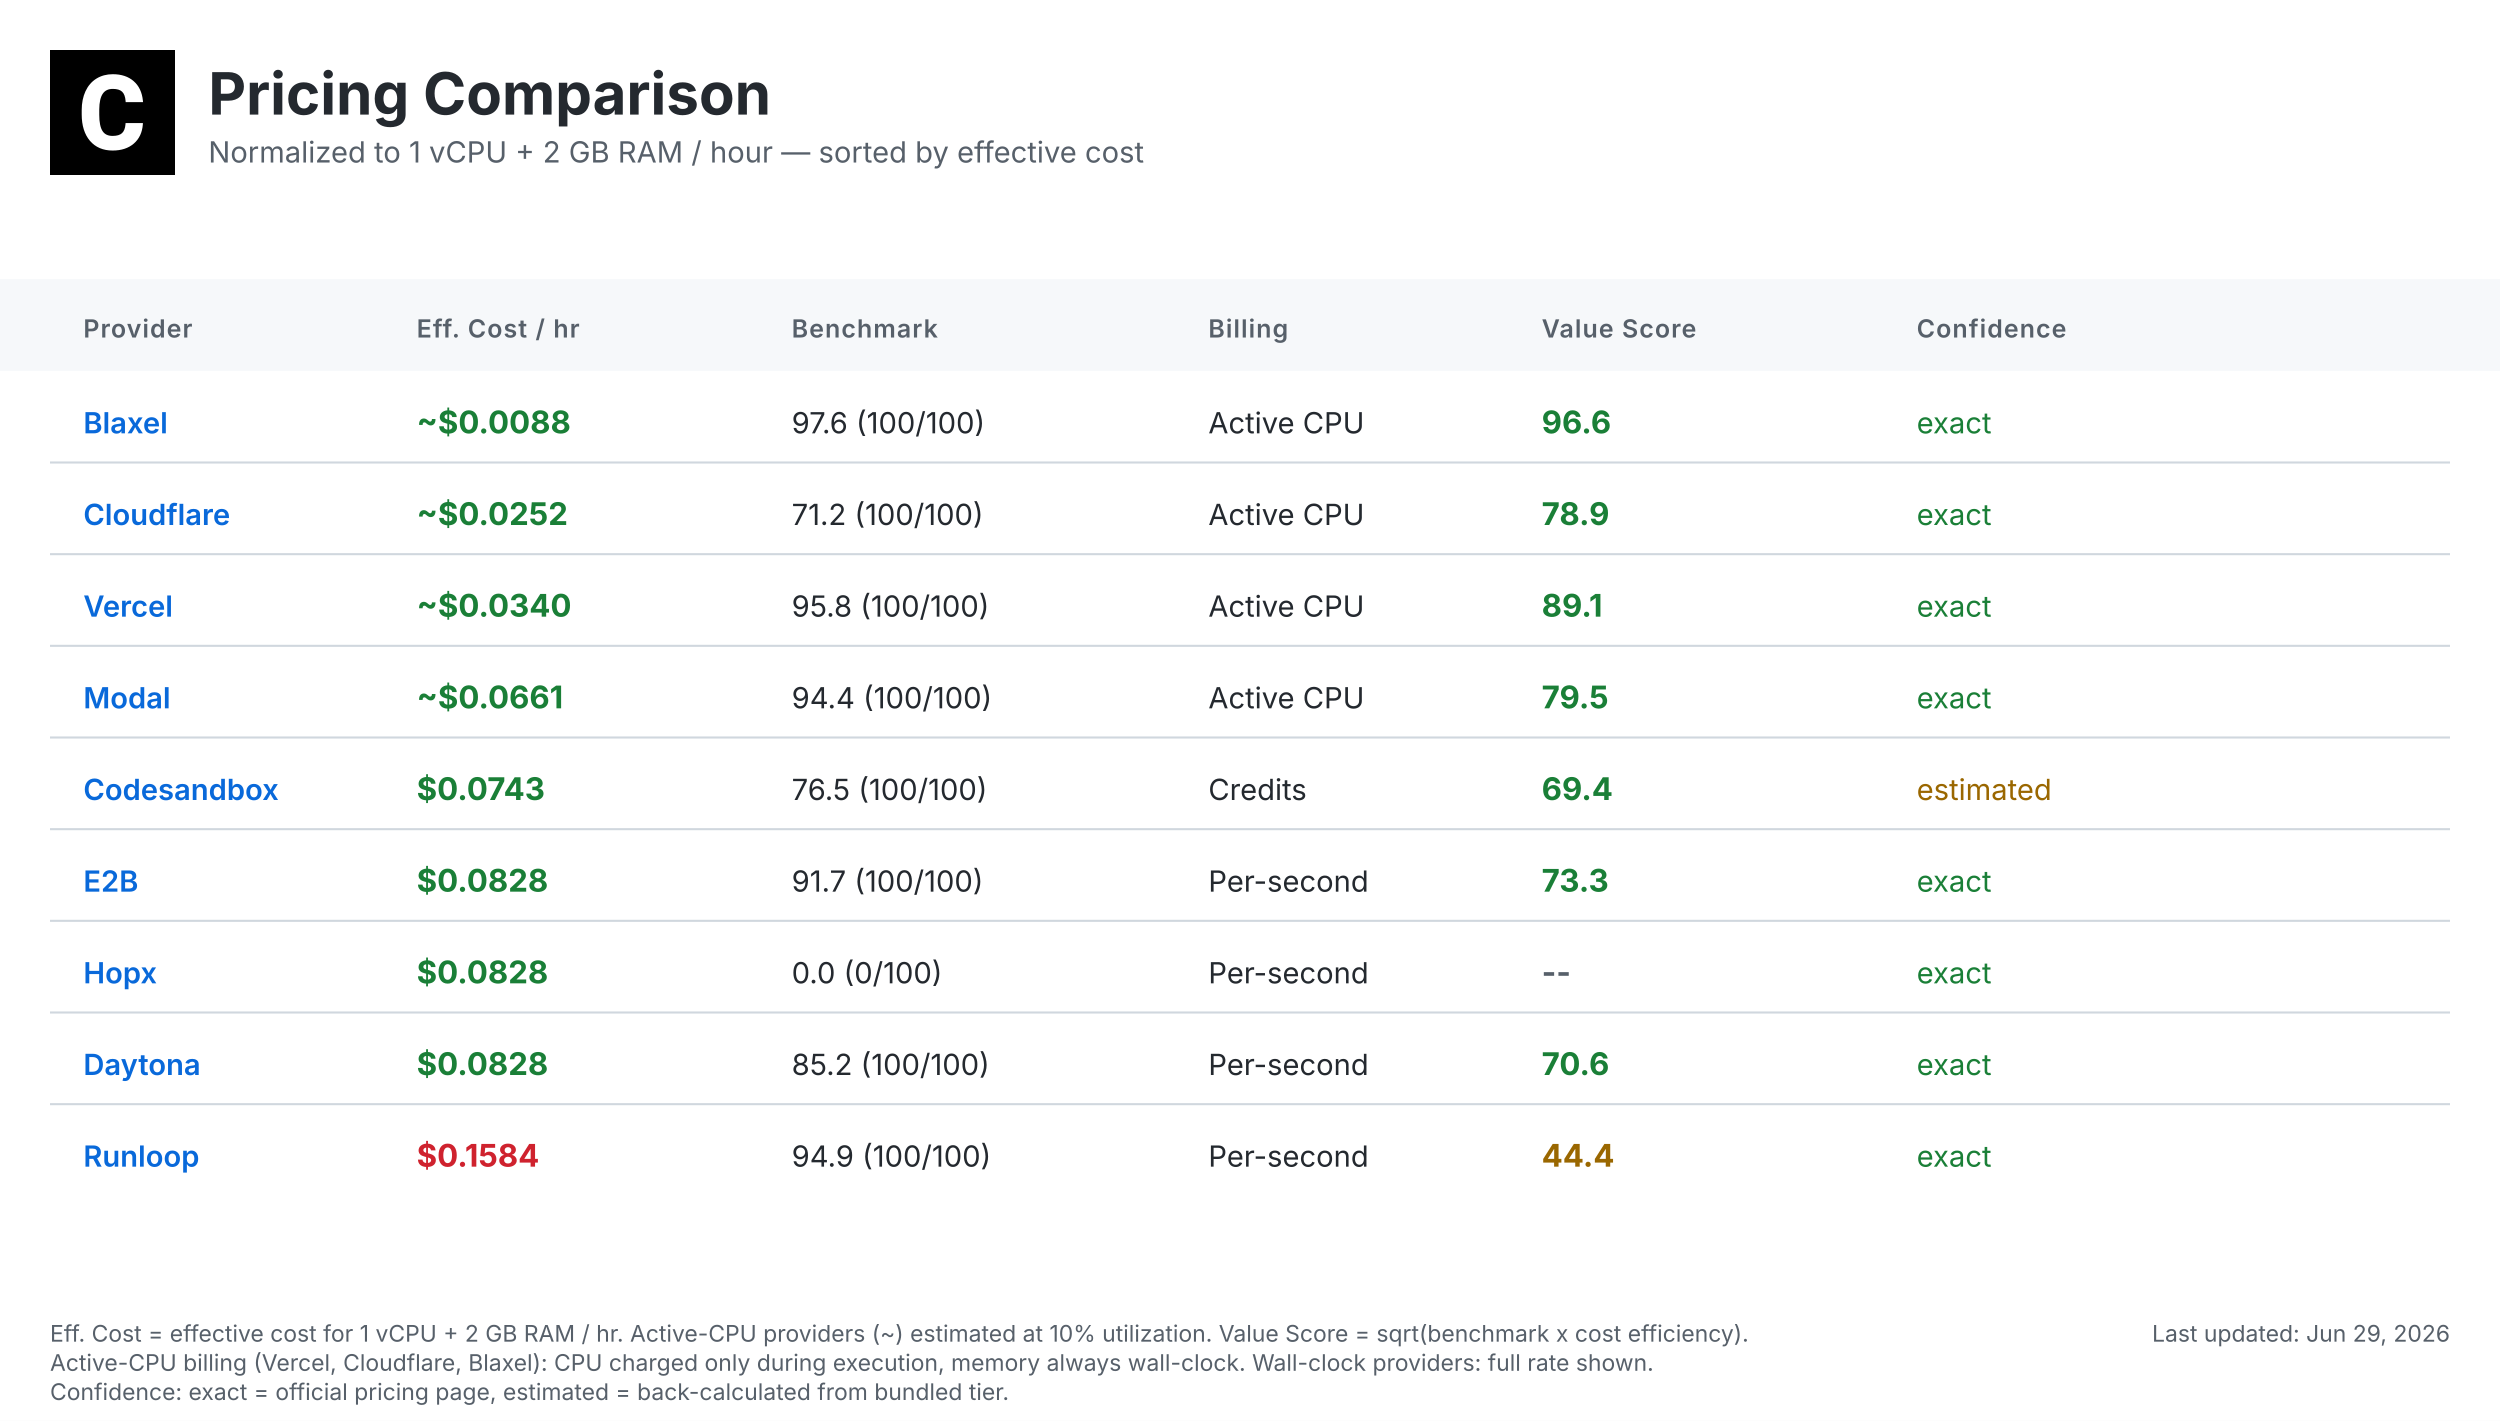
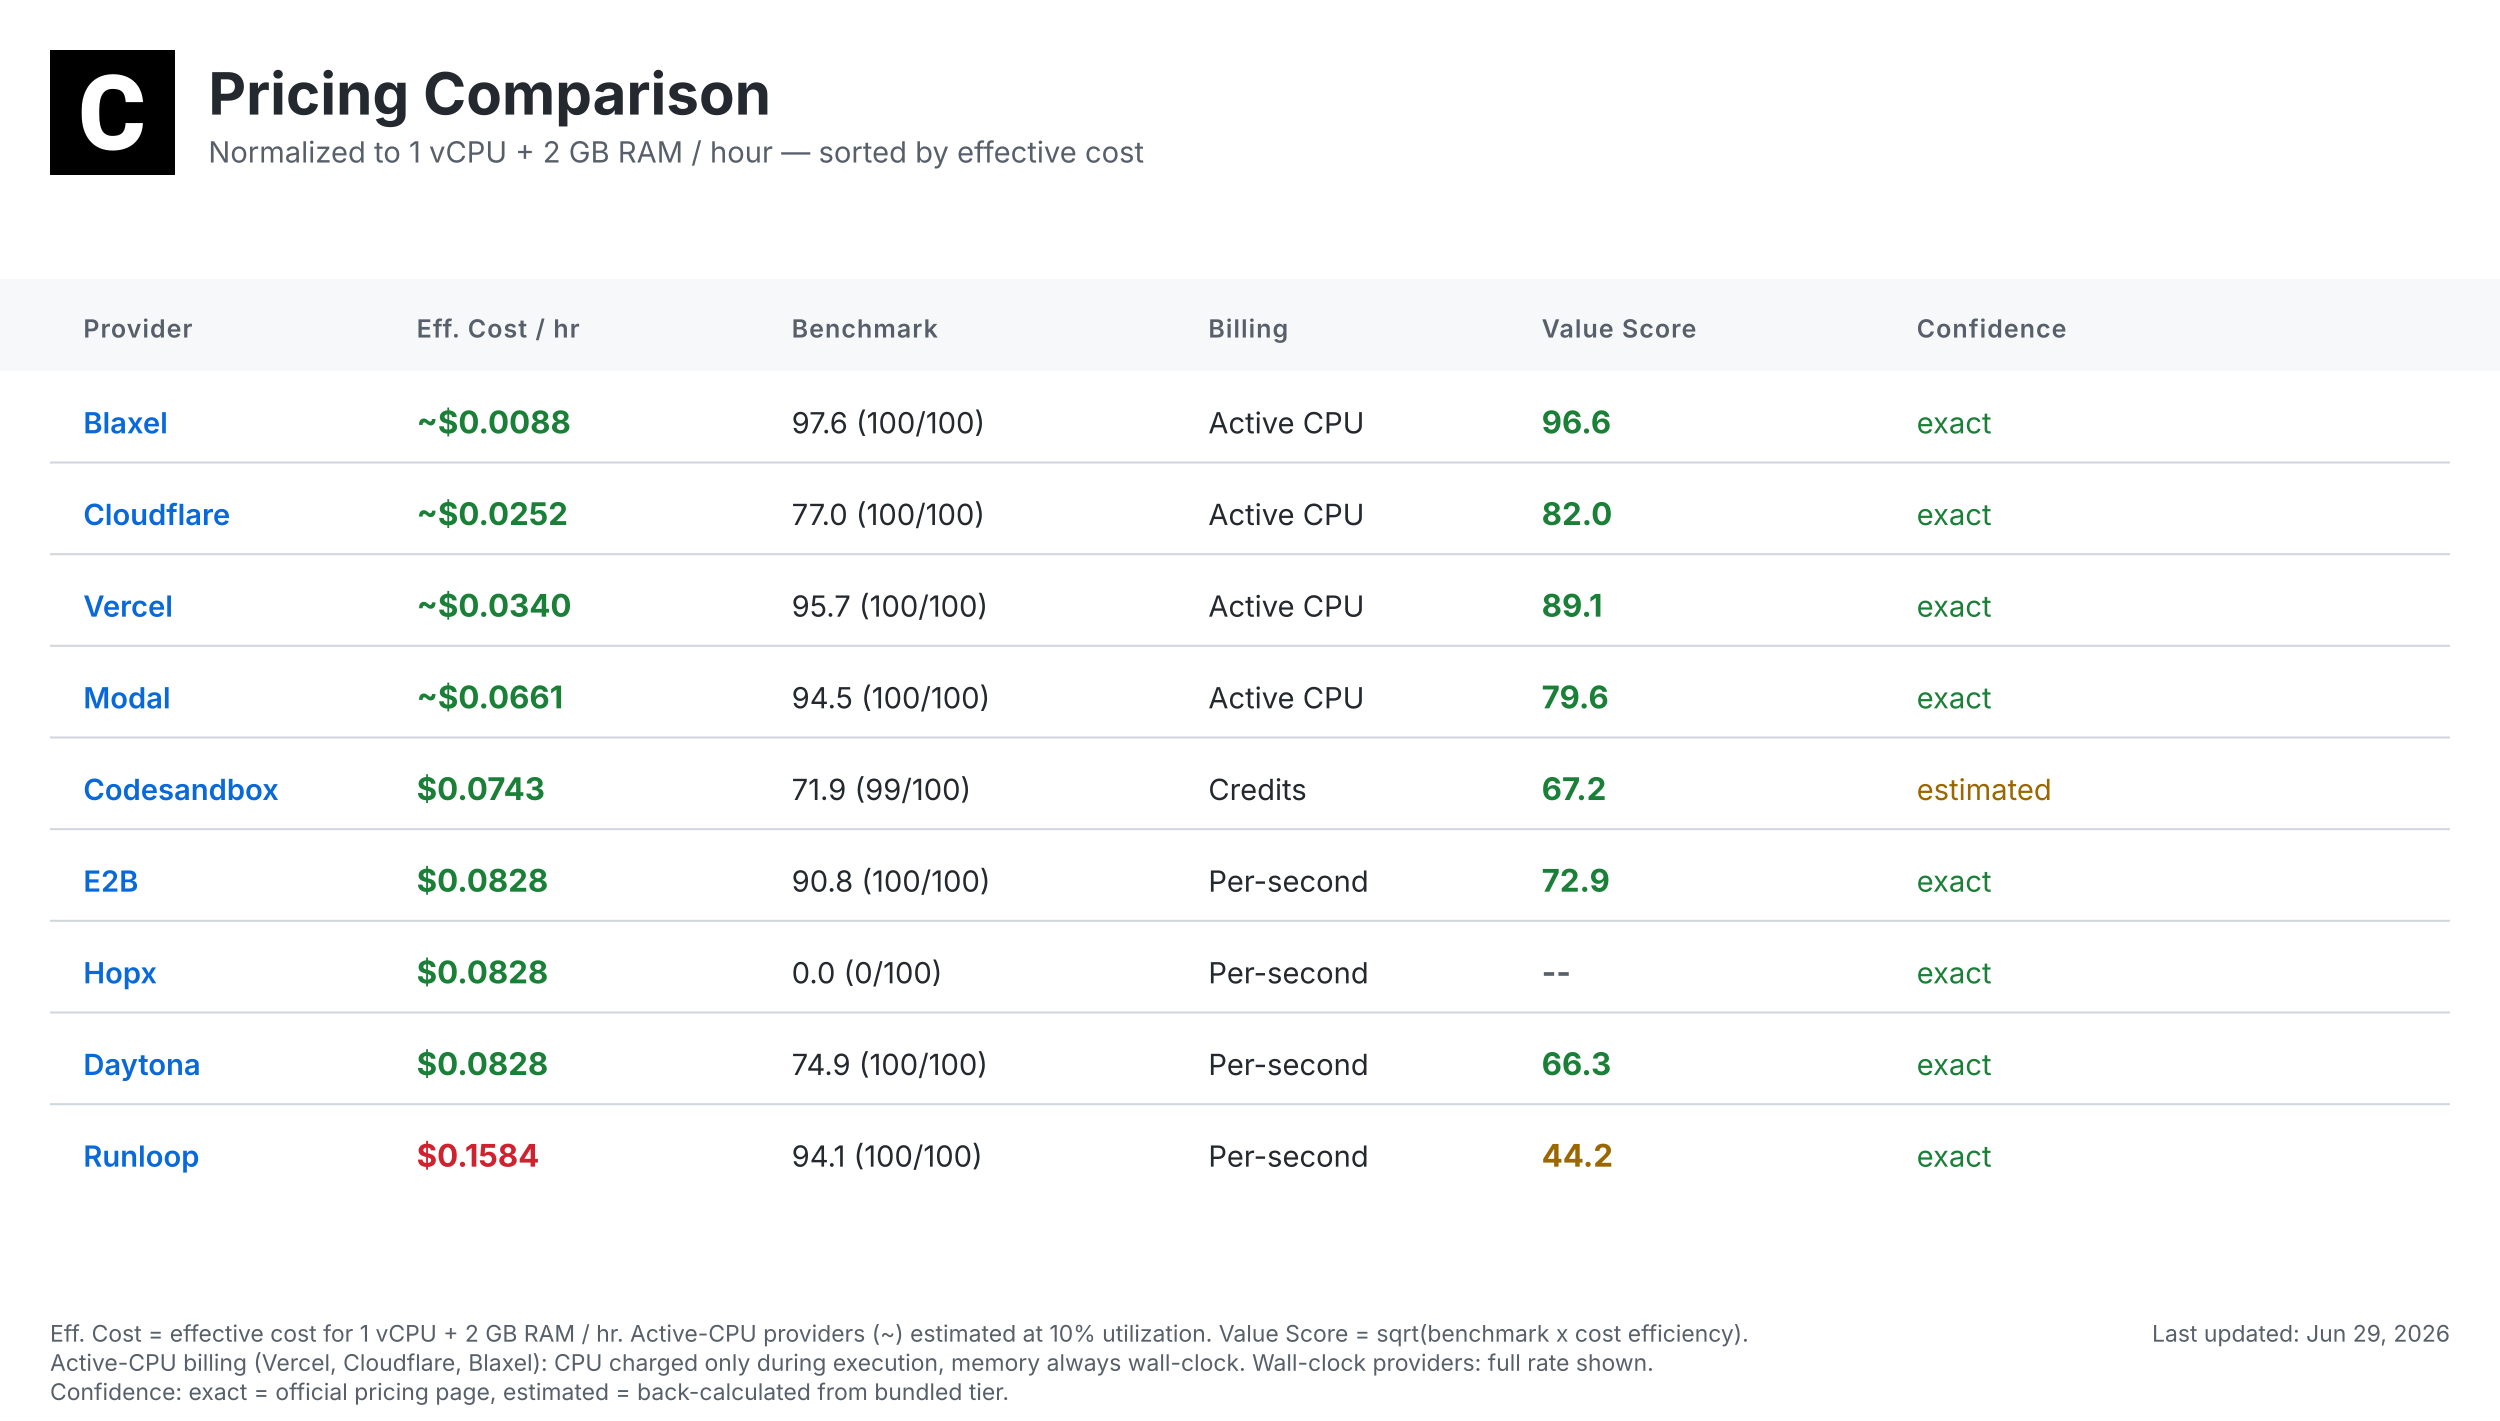
<svg xmlns="http://www.w3.org/2000/svg" width="1200" height="682" viewBox="0 0 1200 682">
  <defs>
    <linearGradient id="headerGrad" x1="0%" y1="0%" x2="100%" y2="100%">
      <stop offset="0%" style="stop-color:#f6f8fa;stop-opacity:1" />
      <stop offset="100%" style="stop-color:#ffffff;stop-opacity:1" />
    </linearGradient>
  </defs>
  <style>
    .bg { fill: #ffffff; }
    .header-bg { fill: url(#headerGrad); }
    .table-header-bg { fill: #f6f8fa; }
    .table-header { font: 600 12px 'Inter', 'SF Pro Display', -apple-system, BlinkMacSystemFont, 'Segoe UI', Roboto, Helvetica, Arial, sans-serif; fill: #57606a; text-transform: uppercase; letter-spacing: 0.5px; }
    .row { font: 14px 'Inter', 'SF Pro Display', -apple-system, BlinkMacSystemFont, 'Segoe UI', Roboto, Helvetica, Arial, sans-serif; fill: #24292f; }
    .provider { font-weight: 600; fill: #0969da; }
    .cost { font-weight: 700; font-size: 15px; }
    .value { font-weight: 700; font-size: 15px; }
    .fast { fill: #1a7f37; }
    .medium { fill: #9a6700; }
    .slow { fill: #cf222e; }
    .status { fill: #57606a; }
    .divider { stroke: #d0d7de; stroke-width: 1; }
    .border { stroke: #d0d7de; stroke-width: 1; fill: none; }
    .timestamp { font: 11px 'Inter', 'SF Pro Display', -apple-system, BlinkMacSystemFont, 'Segoe UI', Roboto, Helvetica, Arial, sans-serif; fill: #57606a; }
    .title { font: bold 28px 'Inter', 'SF Pro Display', -apple-system, BlinkMacSystemFont, 'Segoe UI', Roboto, Helvetica, Arial, sans-serif; fill: #24292f; }
    .subtitle { font: 14px 'Inter', 'SF Pro Display', -apple-system, BlinkMacSystemFont, 'Segoe UI', Roboto, Helvetica, Arial, sans-serif; fill: #57606a; }
    .logo { fill: #24292f; }
    .confidence-exact { fill: #1a7f37; }
    .confidence-estimated { fill: #9a6700; }
    .confidence-unknown { fill: #cf222e; }
  </style>
  <rect class="bg" width="1200" height="682" />
  <g transform="translate(24, 24)">
    <rect width="60" height="60" fill="#000000" />
    <g transform="scale(0.035) translate(0, 0)">
      <path fill="#ffffff" d="M1036.26,1002.28h237.87l-.93,19.09c-8.38,110.32-49.81,198.3-123.82,262.07-73.09,63.31-170.84,95.43-290.48,95.43-130.81,0-235.55-44.69-311.43-133.6-74.48-87.98-112.65-209.48-112.65-361.23v-60.51c0-96.83,17.7-183.41,51.68-257.43,34.91-74.95,85.19-133.61,149.89-173.63,64.7-40.04,140.12-60.52,225.3-60.52,117.77,0,214.13,32.12,286.29,95.9,72.62,63.3,114.98,153.61,126.15,267.67l1.86,19.08h-238.34l-.93-15.83c-4.65-59.11-20.95-101.94-47.95-127.08-27-25.6-69.83-38.17-127.08-38.17-61.91,0-107.06,20.95-137.33,65.17-31.65,45.15-47.94,117.77-48.87,215.53v74.48c0,102.41,15.36,177.83,45.62,223.91,28.86,44.22,74.01,65.63,137.79,65.63,58.19,0,101.48-12.57,128.95-38.17,26.99-25.14,43.29-66.1,47.48-121.5l.93-16.3Z" />
    </g>
  </g>
  <text class="title" x="100" y="55">Pricing Comparison</text>
  <text class="subtitle" x="100" y="78">Normalized to 1 vCPU + 2 GB RAM / hour — sorted by effective cost</text>
  <rect class="table-header-bg" y="134" width="1200" height="44" />
  <text class="table-header" x="40" y="162">Provider</text>
  <text class="table-header" x="200" y="162">Eff. Cost / hr</text>
  <text class="table-header" x="380" y="162">Benchmark</text>
  <text class="table-header" x="580" y="162">Billing</text>
  <text class="table-header" x="740" y="162">Value Score</text>
  <text class="table-header" x="920" y="162">Confidence</text>
  <text class="row provider" x="40" y="208">Blaxel</text>
  <text class="row cost fast" x="200" y="208">~$0.0088</text>
  <text class="row" x="380" y="208">97.6 (100/100)</text>
  <text class="row" x="580" y="208">Active CPU</text>
  <text class="row value fast" x="740" y="208">96.6</text>
  <text class="row confidence-exact" x="920" y="208">exact</text>
  <line class="divider" x1="24" y1="222" x2="1176" y2="222" />
  <text class="row provider" x="40" y="252">Cloudflare</text>
  <text class="row cost fast" x="200" y="252">~$0.0252</text>
-   <text class="row" x="380" y="252">71.2 (100/100)</text>
+   <text class="row" x="380" y="252">77.0 (100/100)</text>
  <text class="row" x="580" y="252">Active CPU</text>
-   <text class="row value fast" x="740" y="252">78.9</text>
+   <text class="row value fast" x="740" y="252">82.0</text>
  <text class="row confidence-exact" x="920" y="252">exact</text>
  <line class="divider" x1="24" y1="266" x2="1176" y2="266" />
  <text class="row provider" x="40" y="296">Vercel</text>
  <text class="row cost fast" x="200" y="296">~$0.0340</text>
-   <text class="row" x="380" y="296">95.8 (100/100)</text>
+   <text class="row" x="380" y="296">95.7 (100/100)</text>
  <text class="row" x="580" y="296">Active CPU</text>
  <text class="row value fast" x="740" y="296">89.1</text>
  <text class="row confidence-exact" x="920" y="296">exact</text>
  <line class="divider" x1="24" y1="310" x2="1176" y2="310" />
  <text class="row provider" x="40" y="340">Modal</text>
  <text class="row cost fast" x="200" y="340">~$0.0661</text>
-   <text class="row" x="380" y="340">94.4 (100/100)</text>
+   <text class="row" x="380" y="340">94.5 (100/100)</text>
  <text class="row" x="580" y="340">Active CPU</text>
-   <text class="row value fast" x="740" y="340">79.5</text>
+   <text class="row value fast" x="740" y="340">79.6</text>
  <text class="row confidence-exact" x="920" y="340">exact</text>
  <line class="divider" x1="24" y1="354" x2="1176" y2="354" />
  <text class="row provider" x="40" y="384">Codesandbox</text>
  <text class="row cost fast" x="200" y="384">$0.0743</text>
-   <text class="row" x="380" y="384">76.5 (100/100)</text>
+   <text class="row" x="380" y="384">71.9 (99/100)</text>
  <text class="row" x="580" y="384">Credits</text>
-   <text class="row value fast" x="740" y="384">69.4</text>
+   <text class="row value fast" x="740" y="384">67.2</text>
  <text class="row confidence-estimated" x="920" y="384">estimated</text>
  <line class="divider" x1="24" y1="398" x2="1176" y2="398" />
  <text class="row provider" x="40" y="428">E2B</text>
  <text class="row cost fast" x="200" y="428">$0.0828</text>
-   <text class="row" x="380" y="428">91.7 (100/100)</text>
+   <text class="row" x="380" y="428">90.8 (100/100)</text>
  <text class="row" x="580" y="428">Per-second</text>
-   <text class="row value fast" x="740" y="428">73.3</text>
+   <text class="row value fast" x="740" y="428">72.9</text>
  <text class="row confidence-exact" x="920" y="428">exact</text>
  <line class="divider" x1="24" y1="442" x2="1176" y2="442" />
  <text class="row provider" x="40" y="472">Hopx</text>
  <text class="row cost fast" x="200" y="472">$0.0828</text>
  <text class="row" x="380" y="472">0.0 (0/100)</text>
  <text class="row" x="580" y="472">Per-second</text>
  <text class="row value status" x="740" y="472">--</text>
  <text class="row confidence-exact" x="920" y="472">exact</text>
  <line class="divider" x1="24" y1="486" x2="1176" y2="486" />
  <text class="row provider" x="40" y="516">Daytona</text>
  <text class="row cost fast" x="200" y="516">$0.0828</text>
-   <text class="row" x="380" y="516">85.2 (100/100)</text>
+   <text class="row" x="380" y="516">74.9 (100/100)</text>
  <text class="row" x="580" y="516">Per-second</text>
-   <text class="row value fast" x="740" y="516">70.6</text>
+   <text class="row value fast" x="740" y="516">66.3</text>
  <text class="row confidence-exact" x="920" y="516">exact</text>
  <line class="divider" x1="24" y1="530" x2="1176" y2="530" />
  <text class="row provider" x="40" y="560">Runloop</text>
  <text class="row cost slow" x="200" y="560">$0.1584</text>
-   <text class="row" x="380" y="560">94.9 (100/100)</text>
+   <text class="row" x="380" y="560">94.1 (100/100)</text>
  <text class="row" x="580" y="560">Per-second</text>
-   <text class="row value medium" x="740" y="560">44.4</text>
+   <text class="row value medium" x="740" y="560">44.2</text>
  <text class="row confidence-exact" x="920" y="560">exact</text>
  <text class="timestamp" x="1176" y="644" text-anchor="end">Last updated: Jun 29, 2026</text>
  <text class="timestamp" x="24" y="644">Eff. Cost = effective cost for 1 vCPU + 2 GB RAM / hr. Active-CPU providers (~) estimated at 10% utilization. Value Score = sqrt(benchmark x cost efficiency).</text>
  <text class="timestamp" x="24" y="658">Active-CPU billing (Vercel, Cloudflare, Blaxel): CPU charged only during execution, memory always wall-clock. Wall-clock providers: full rate shown.</text>
  <text class="timestamp" x="24" y="672">Confidence: exact = official pricing page, estimated = back-calculated from bundled tier.</text>
</svg>
